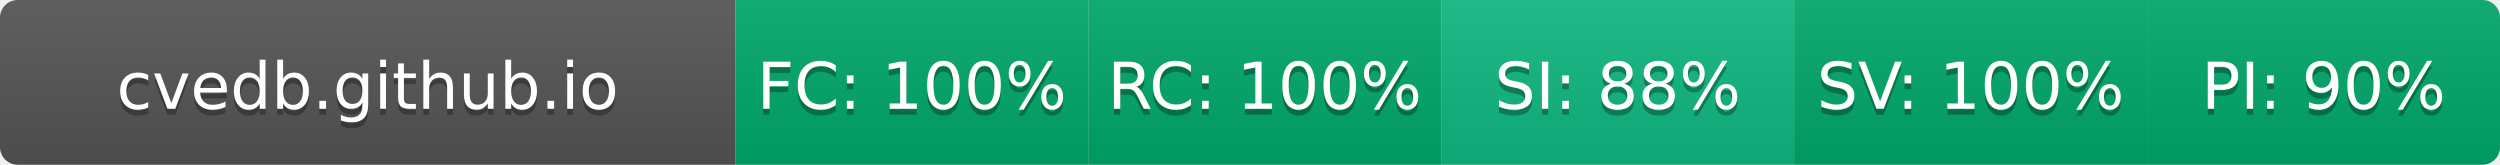
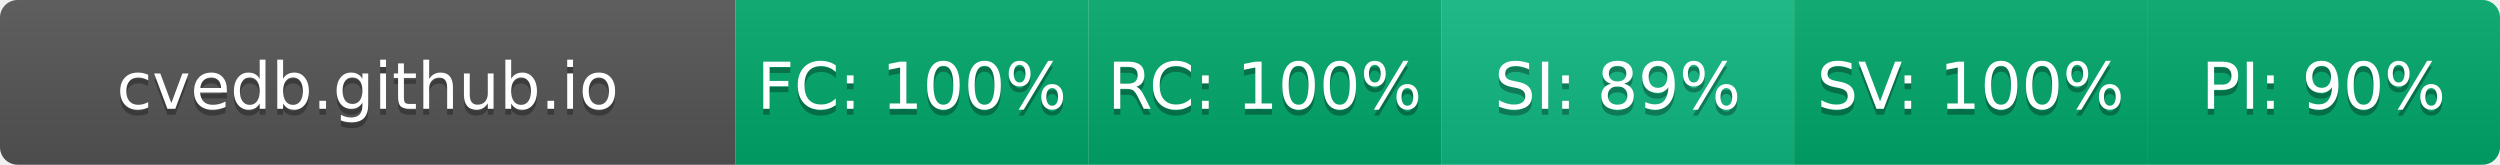
- <svg xmlns="http://www.w3.org/2000/svg" width="425" height="28" role="img" aria-label="cvedb.github.io: FC:100% RC:100% SI:88% SV:100% PI:90%">
+ <svg xmlns="http://www.w3.org/2000/svg" width="425" height="28" role="img" aria-label="cvedb.github.io: FC:100% RC:100% SI:89% SV:100% PI:90%">
  <linearGradient id="s" x2="0" y2="100%">
    <stop offset="0" stop-color="#bbb" stop-opacity=".1" />
    <stop offset="1" stop-opacity=".1" />
  </linearGradient>
  <clipPath id="r">
    <rect width="425" height="28" rx="3" fill="#fff" />
  </clipPath>
  <g clip-path="url(#r)">
    <rect width="125" height="28" fill="#555" />
    <rect x="125" width="60" height="28" fill="#00A86B" />
    <rect x="185" width="60" height="28" fill="#00A86B" />
    <rect x="245" width="60" height="28" fill="#10B981" />
    <rect x="305" width="60" height="28" fill="#00A86B" />
    <rect x="365" width="60" height="28" fill="#00A86B" />
    <rect width="425" height="28" fill="url(#s)" />
  </g>
  <g fill="#fff" text-anchor="middle" font-family="Verdana,Geneva,DejaVu Sans,sans-serif" text-rendering="geometricPrecision" font-size="110">
    <text aria-hidden="true" x="625" y="195" fill="#010101" fill-opacity=".3" transform="scale(.1)" textLength="1050">cvedb.github.io</text>
    <text x="625" y="185" transform="scale(.1)" fill="#fff" textLength="1050">cvedb.github.io</text>
    <text aria-hidden="true" x="1550" y="195" fill="#010101" fill-opacity=".3" transform="scale(.1)" textLength="440">FC: 100%</text>
    <text x="1550" y="185" transform="scale(.1)" fill="#fff" textLength="440">FC: 100%</text>
    <text aria-hidden="true" x="2150" y="195" fill="#010101" fill-opacity=".3" transform="scale(.1)" textLength="440">RC: 100%</text>
    <text x="2150" y="185" transform="scale(.1)" fill="#fff" textLength="440">RC: 100%</text>
-     <text aria-hidden="true" x="2750" y="195" fill="#010101" fill-opacity=".3" transform="scale(.1)" textLength="385">SI: 88%</text>
-     <text x="2750" y="185" transform="scale(.1)" fill="#fff" textLength="385">SI: 88%</text>
+     <text aria-hidden="true" x="2750" y="195" fill="#010101" fill-opacity=".3" transform="scale(.1)" textLength="385">SI: 89%</text>
+     <text x="2750" y="185" transform="scale(.1)" fill="#fff" textLength="385">SI: 89%</text>
    <text aria-hidden="true" x="3350" y="195" fill="#010101" fill-opacity=".3" transform="scale(.1)" textLength="440">SV: 100%</text>
    <text x="3350" y="185" transform="scale(.1)" fill="#fff" textLength="440">SV: 100%</text>
    <text aria-hidden="true" x="3950" y="195" fill="#010101" fill-opacity=".3" transform="scale(.1)" textLength="385">PI: 90%</text>
    <text x="3950" y="185" transform="scale(.1)" fill="#fff" textLength="385">PI: 90%</text>
  </g>
</svg>
